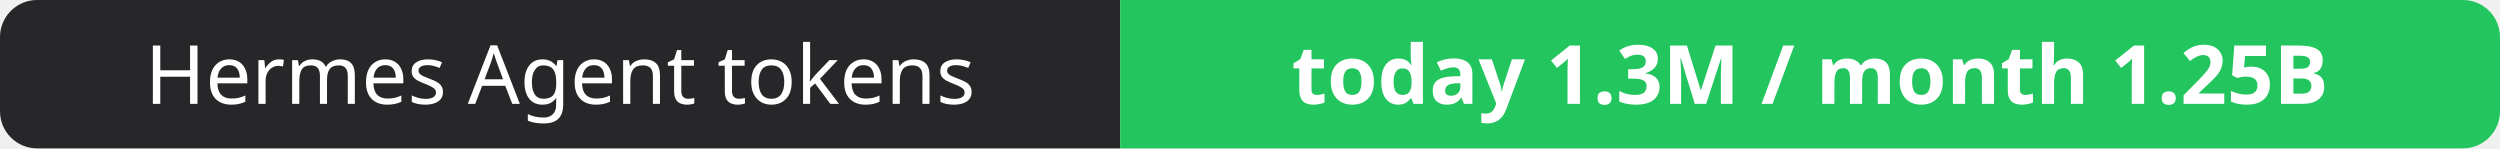
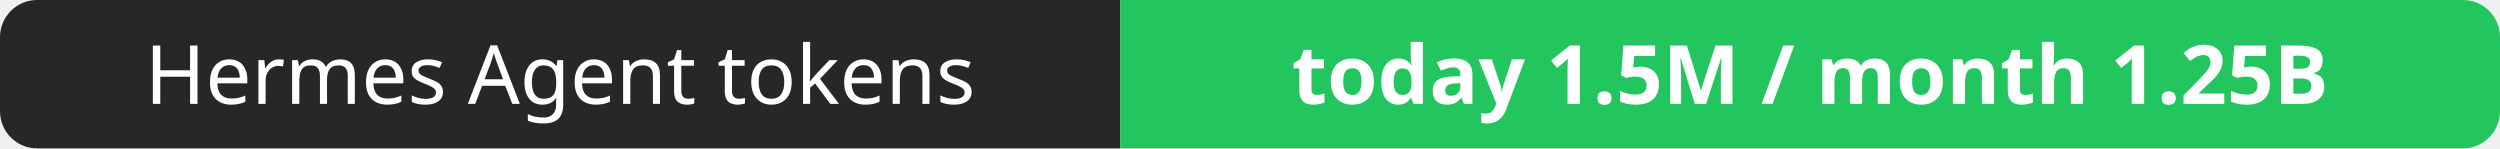
- <svg xmlns="http://www.w3.org/2000/svg" width="337" height="20" role="img" aria-label="Hermes Agent tokens: today 1.3M / month 1.25B">
+ <svg xmlns="http://www.w3.org/2000/svg" width="337" height="20" role="img" aria-label="Hermes Agent tokens: today 1.5M / month 1.25B">
  <clipPath id="r">
    <rect width="337" height="20" rx="5" fill="#fff" />
  </clipPath>
  <g clip-path="url(#r)">
    <rect width="151" height="20" fill="#27272a" />
    <rect x="151" width="186" height="20" fill="#22c55e" />
  </g>
  <g fill="#fff" text-anchor="middle" font-family="Verdana,Geneva,sans-serif" font-size="11">
    <text x="75.5" y="14">Hermes Agent tokens</text>
-     <text x="244.0" y="14" font-weight="700">today 1.3M / month 1.25B</text>
+     <text x="244.0" y="14" font-weight="700">today 1.5M / month 1.25B</text>
  </g>
</svg>
